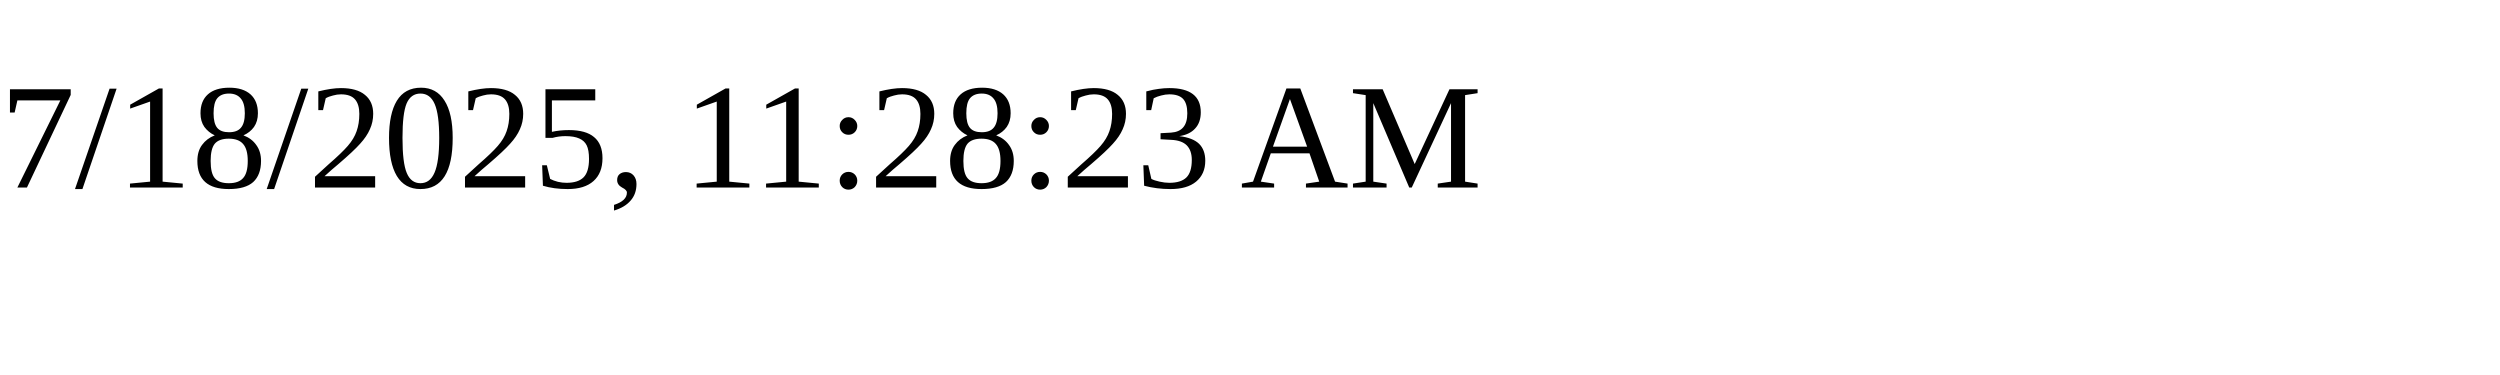
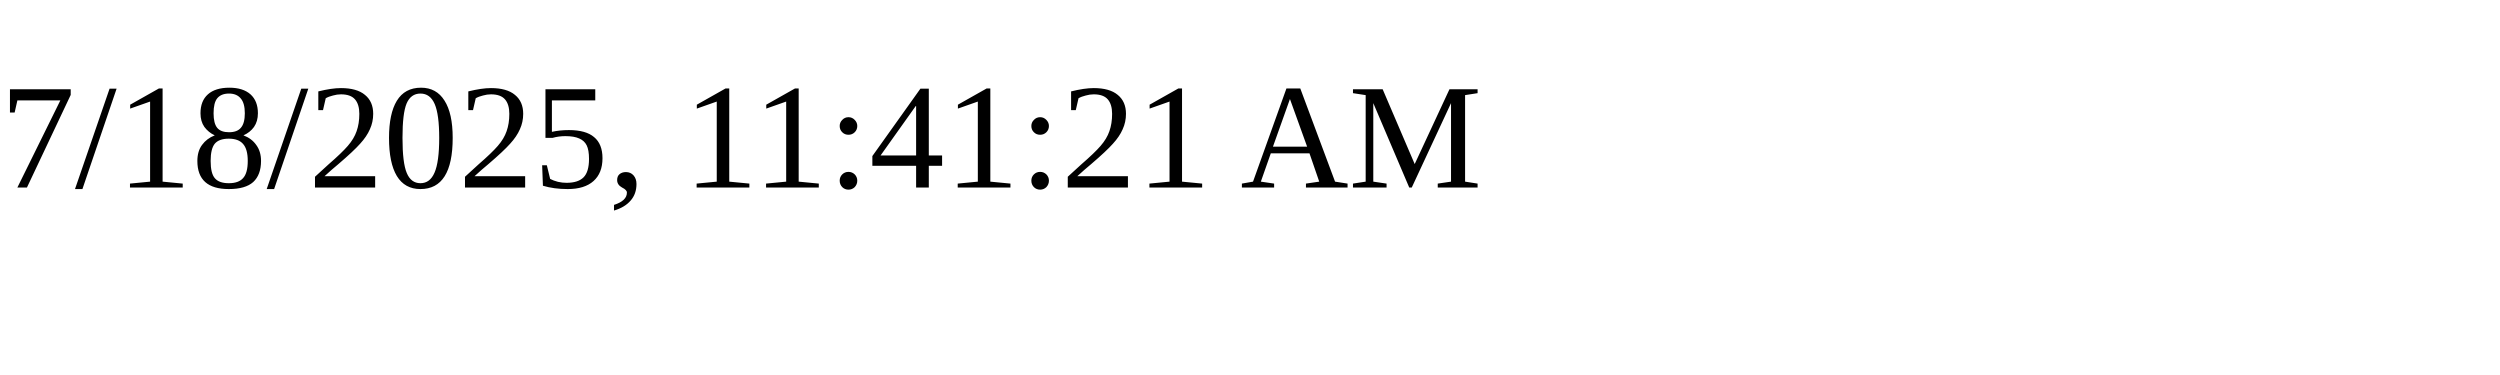
<svg xmlns="http://www.w3.org/2000/svg" height="30" width="200">
-   <text x="0" y="15">7/18/2025, 11:28:23 AM</text>
+   <text x="0" y="15">7/18/2025, 11:41:21 AM</text>
</svg>
